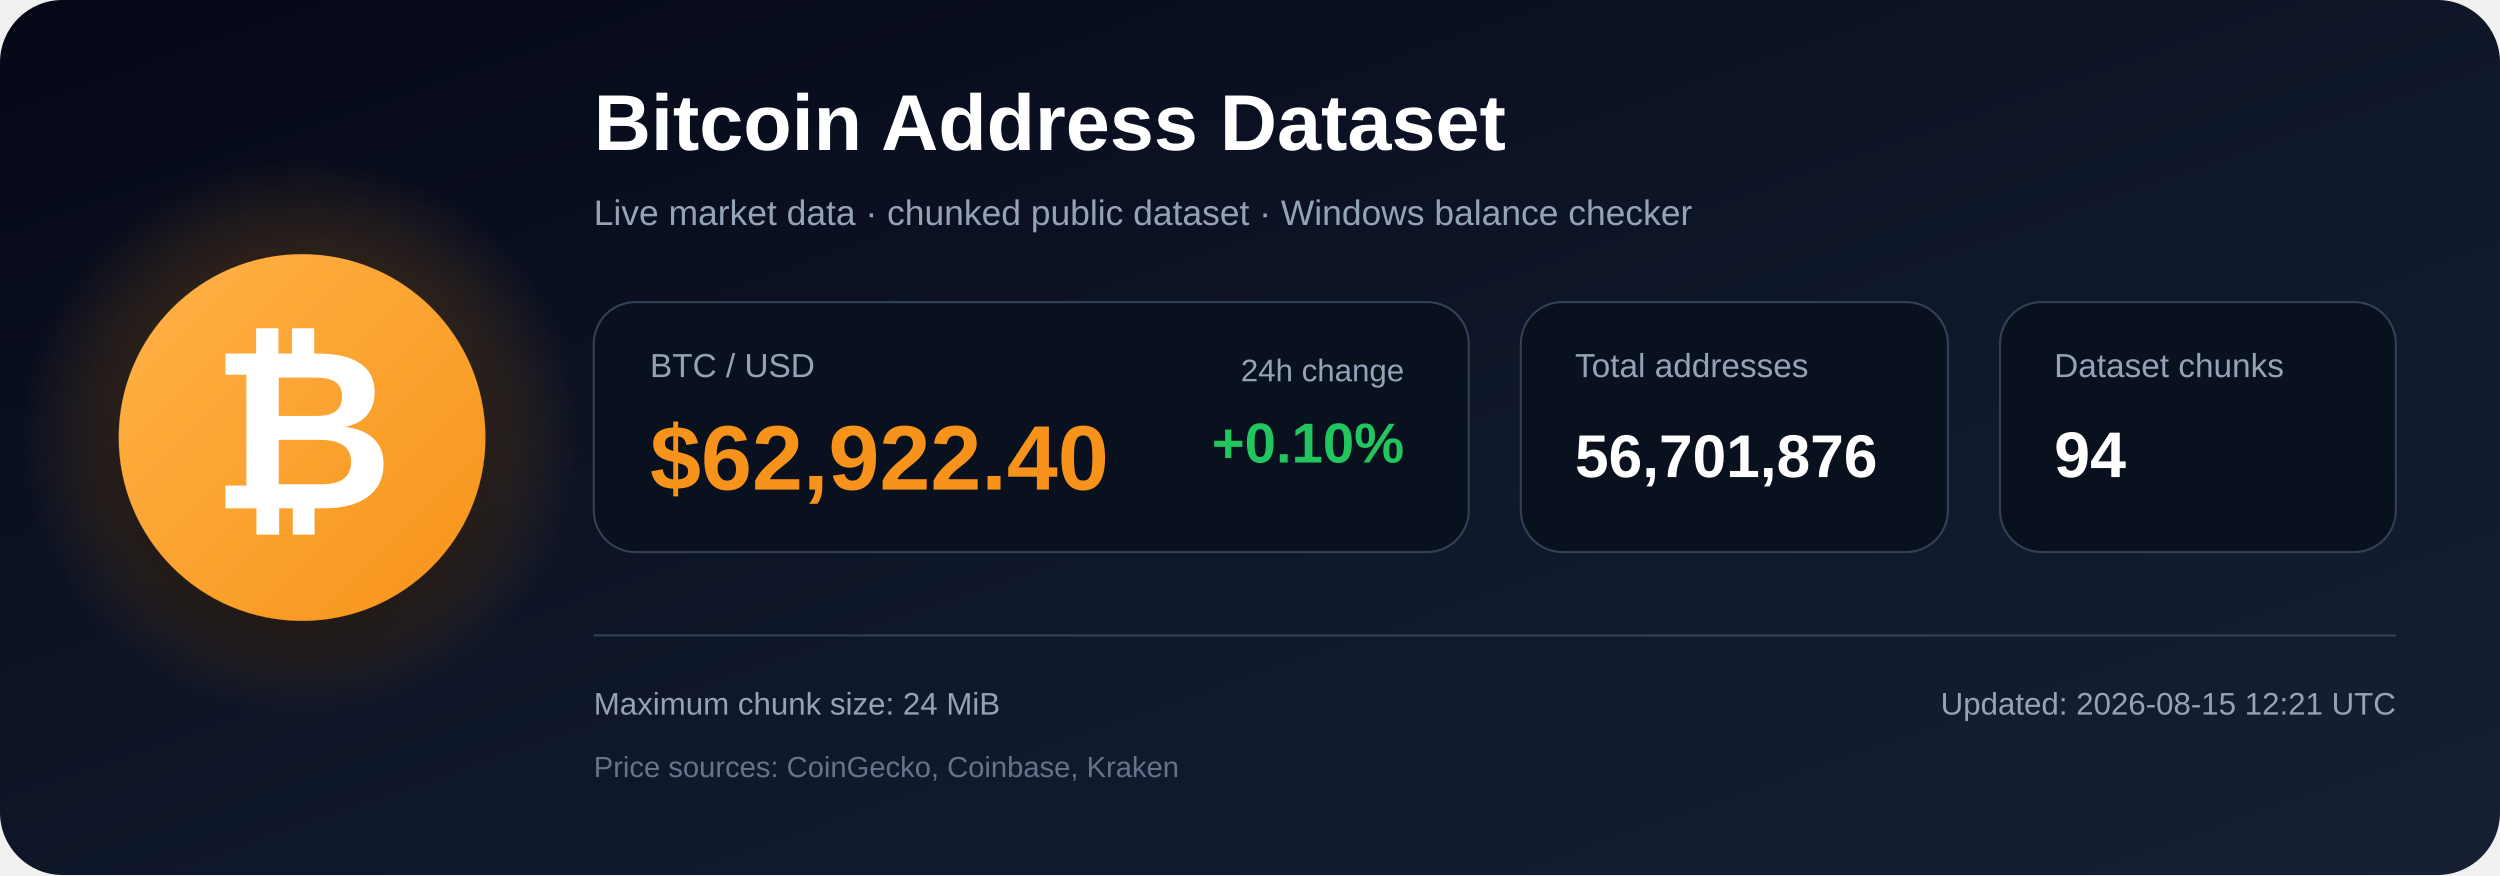
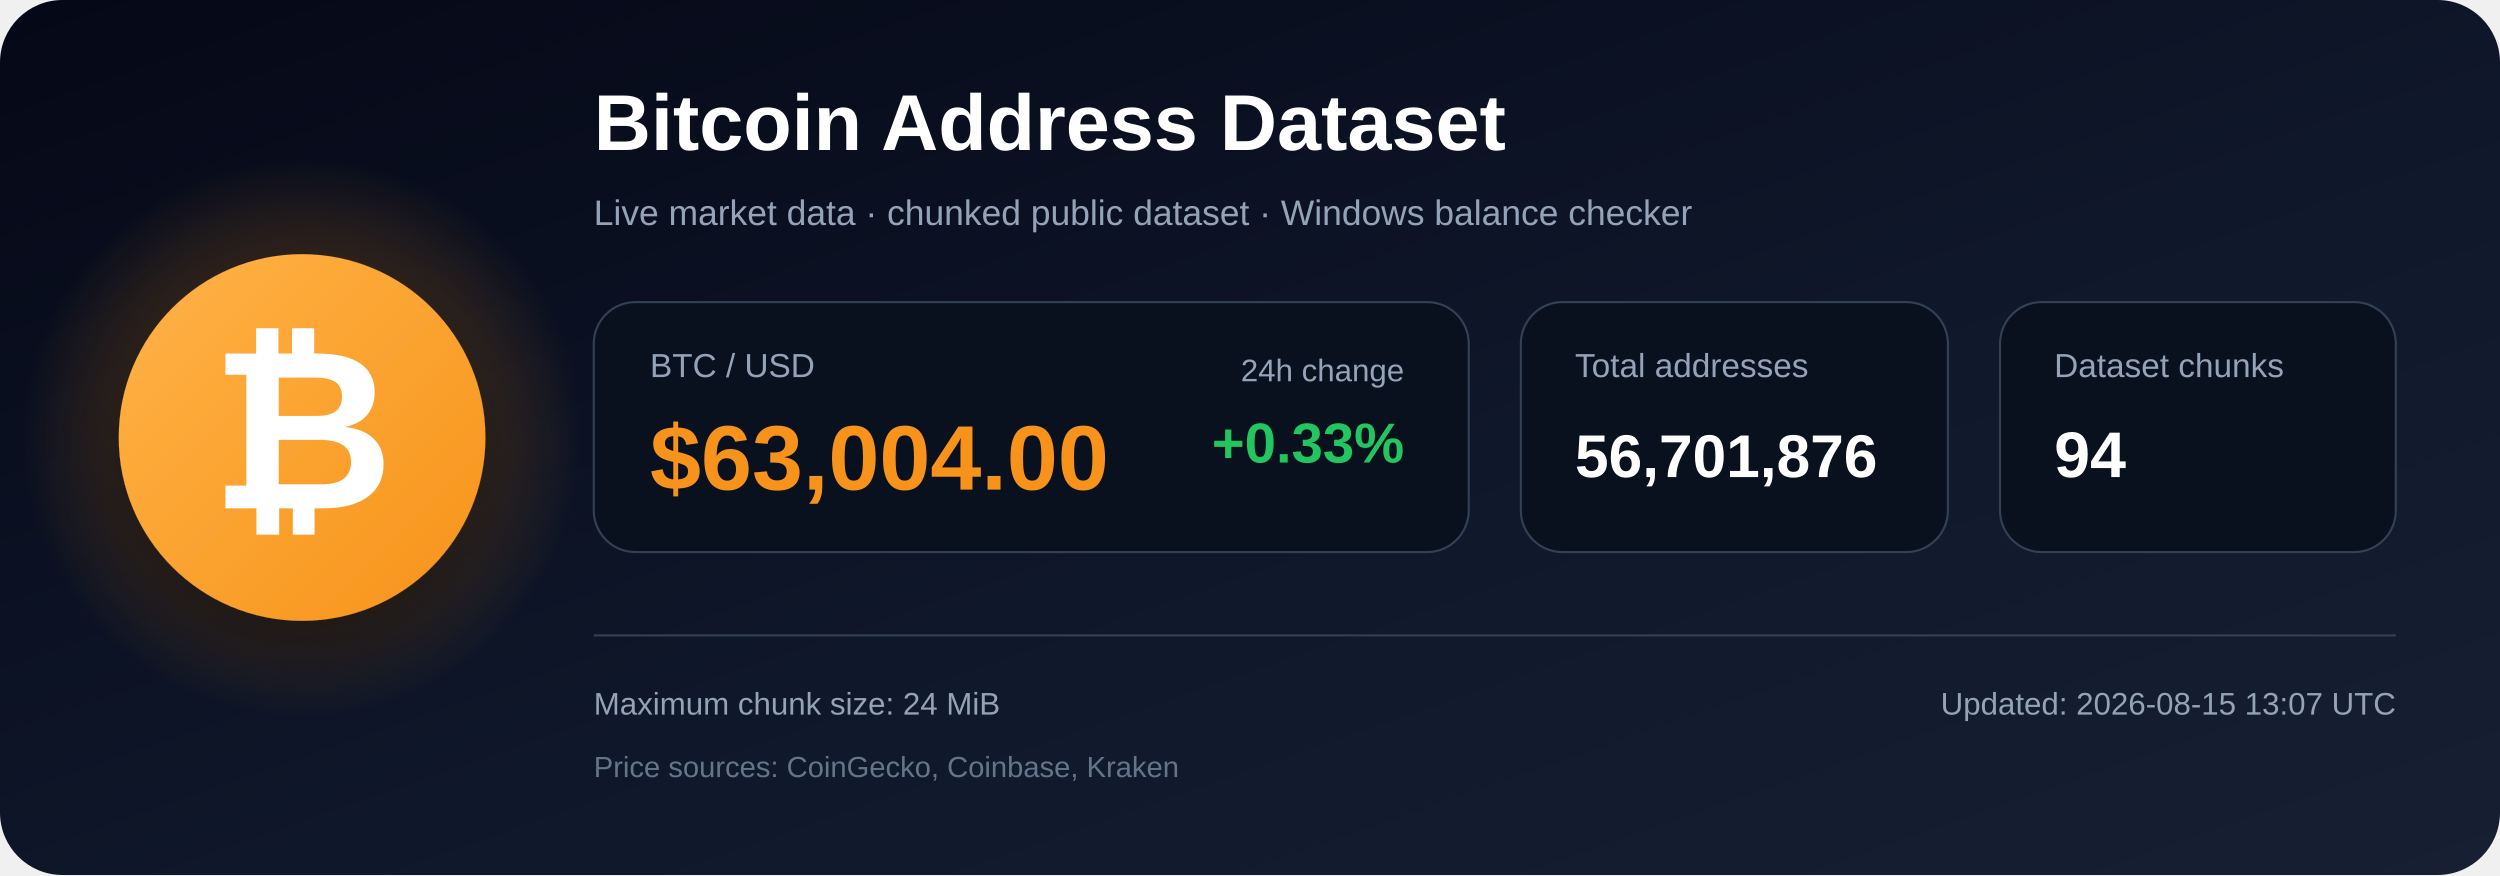
<svg xmlns="http://www.w3.org/2000/svg" width="1200" height="420" viewBox="0 0 1200 420" role="img" aria-labelledby="title description">
  <defs>
    <linearGradient id="bg" x1="0" y1="0" x2="1" y2="1">
      <stop offset="0%" stop-color="#050816" />
      <stop offset="55%" stop-color="#0f172a" />
      <stop offset="100%" stop-color="#172033" />
    </linearGradient>
    <radialGradient id="glow">
      <stop offset="0%" stop-color="#f7931a" stop-opacity=".48" />
      <stop offset="100%" stop-color="#f7931a" stop-opacity="0" />
    </radialGradient>
    <linearGradient id="orange" x1="0" y1="0" x2="1" y2="1">
      <stop offset="0%" stop-color="#ffb347" />
      <stop offset="100%" stop-color="#f7931a" />
    </linearGradient>
    <filter id="shadow" x="-40%" y="-40%" width="180%" height="180%">
      <feDropShadow dx="0" dy="12" stdDeviation="18" flood-color="#000000" flood-opacity=".50" />
    </filter>
  </defs>
  <rect width="1200" height="420" rx="30" fill="url(#bg)" />
  <circle cx="145" cy="210" r="135" fill="url(#glow)" />
  <circle cx="145" cy="210" r="88" fill="url(#orange)" filter="url(#shadow)" />
  <text x="145" y="244" text-anchor="middle" font-family="Arial, Helvetica, sans-serif" font-size="108" font-weight="700" fill="#ffffff">₿</text>
  <text x="285" y="72" font-family="Arial, Helvetica, sans-serif" font-size="38" font-weight="700" fill="#ffffff">
    Bitcoin Address Dataset
  </text>
  <text x="285" y="108" font-family="Arial, Helvetica, sans-serif" font-size="17" fill="#94a3b8">
    Live market data · chunked public dataset · Windows balance checker
  </text>
  <rect x="285" y="145" width="420" height="120" rx="20" fill="#09111f" stroke="#334155" />
  <text x="312" y="181" font-family="Arial, Helvetica, sans-serif" font-size="16" fill="#94a3b8">BTC / USD</text>
-   <text x="312" y="235" font-family="Arial, Helvetica, sans-serif" font-size="44" font-weight="700" fill="#f7931a">$62,922.40</text>
+   <text x="312" y="235" font-family="Arial, Helvetica, sans-serif" font-size="44" font-weight="700" fill="#f7931a">$63,004.00</text>
  <text x="674" y="183" text-anchor="end" font-family="Arial, Helvetica, sans-serif" font-size="15" fill="#94a3b8">24h change</text>
-   <text x="674" y="222" text-anchor="end" font-family="Arial, Helvetica, sans-serif" font-size="27" font-weight="700" fill="#22c55e">+0.10%</text>
+   <text x="674" y="222" text-anchor="end" font-family="Arial, Helvetica, sans-serif" font-size="27" font-weight="700" fill="#22c55e">+0.33%</text>
  <rect x="730" y="145" width="205" height="120" rx="20" fill="#09111f" stroke="#334155" />
  <text x="756" y="181" font-family="Arial, Helvetica, sans-serif" font-size="16" fill="#94a3b8">Total addresses</text>
  <text x="756" y="229" font-family="Arial, Helvetica, sans-serif" font-size="29" font-weight="700" fill="#ffffff">56,701,876</text>
  <rect x="960" y="145" width="190" height="120" rx="20" fill="#09111f" stroke="#334155" />
  <text x="986" y="181" font-family="Arial, Helvetica, sans-serif" font-size="16" fill="#94a3b8">Dataset chunks</text>
  <text x="986" y="229" font-family="Arial, Helvetica, sans-serif" font-size="31" font-weight="700" fill="#ffffff">94</text>
  <line x1="285" y1="305" x2="1150" y2="305" stroke="#334155" stroke-width="1" />
  <text x="285" y="343" font-family="Arial, Helvetica, sans-serif" font-size="15" fill="#94a3b8">
    Maximum chunk size: 24 MiB
  </text>
  <text x="285" y="373" font-family="Arial, Helvetica, sans-serif" font-size="14" fill="#64748b">
    Price sources: CoinGecko, Coinbase, Kraken
  </text>
  <text x="1150" y="343" text-anchor="end" font-family="Arial, Helvetica, sans-serif" font-size="15" fill="#94a3b8">
-     Updated: 2026-08-15 12:21 UTC
+     Updated: 2026-08-15 13:07 UTC
  </text>
</svg>
